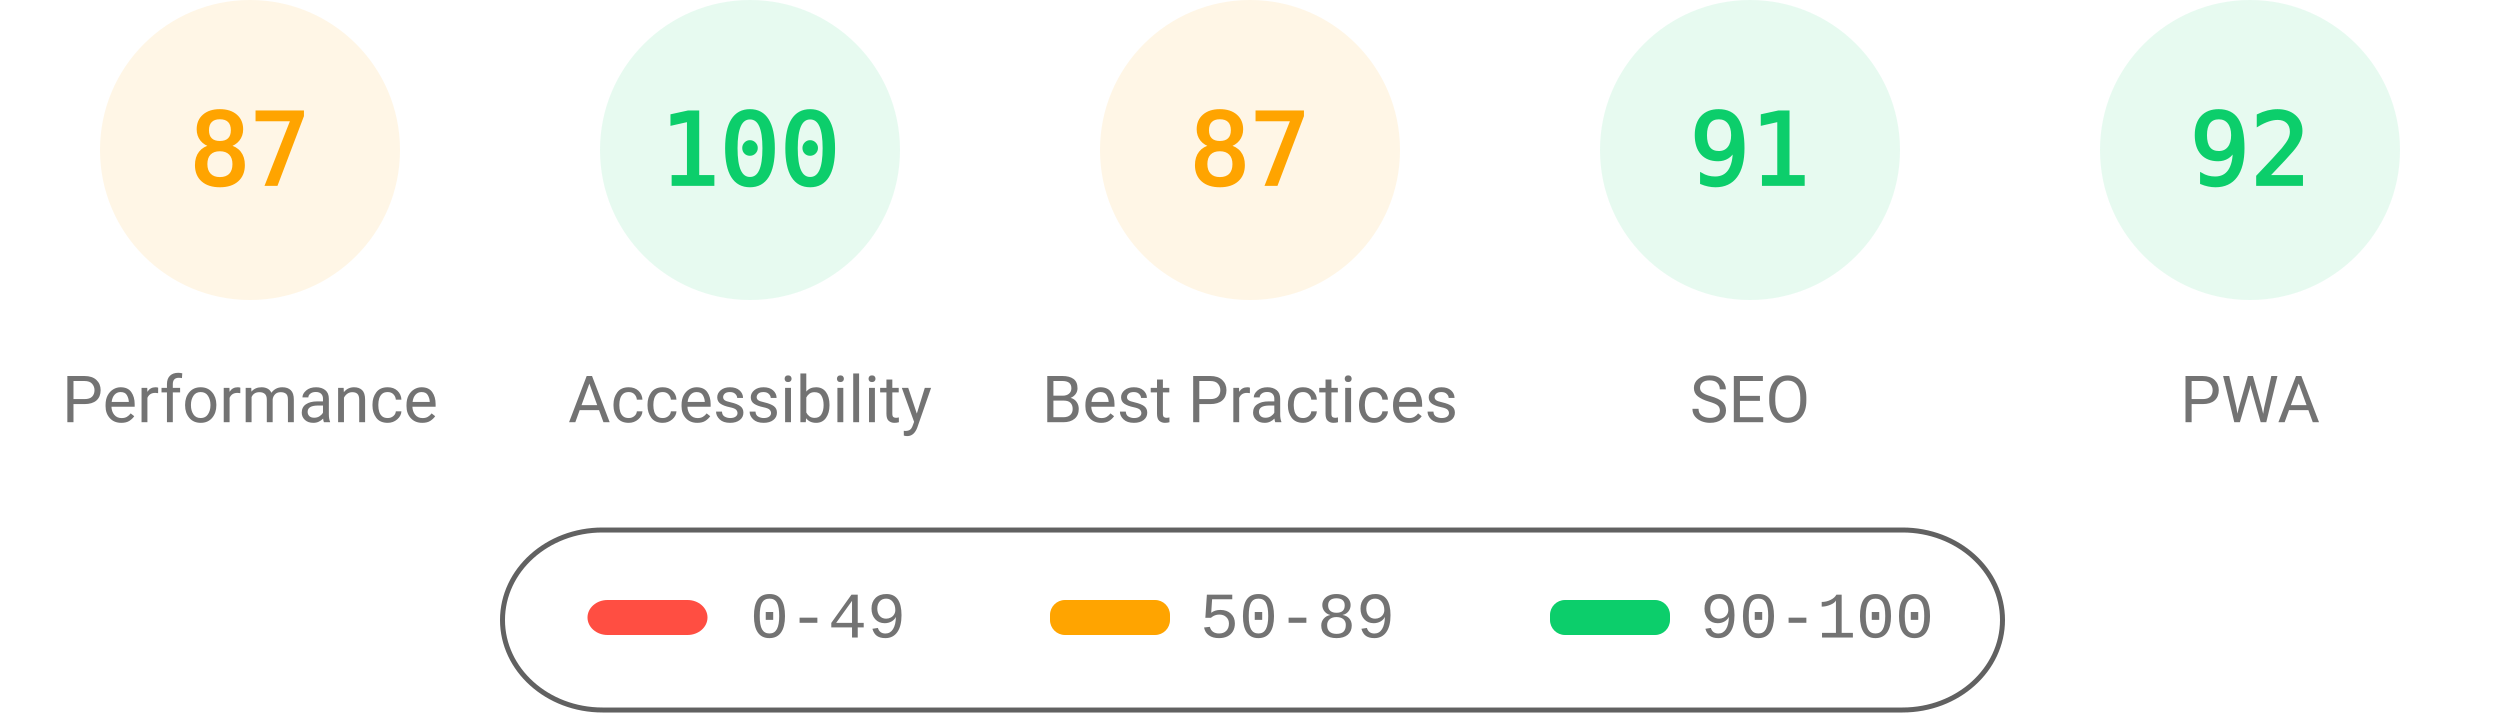
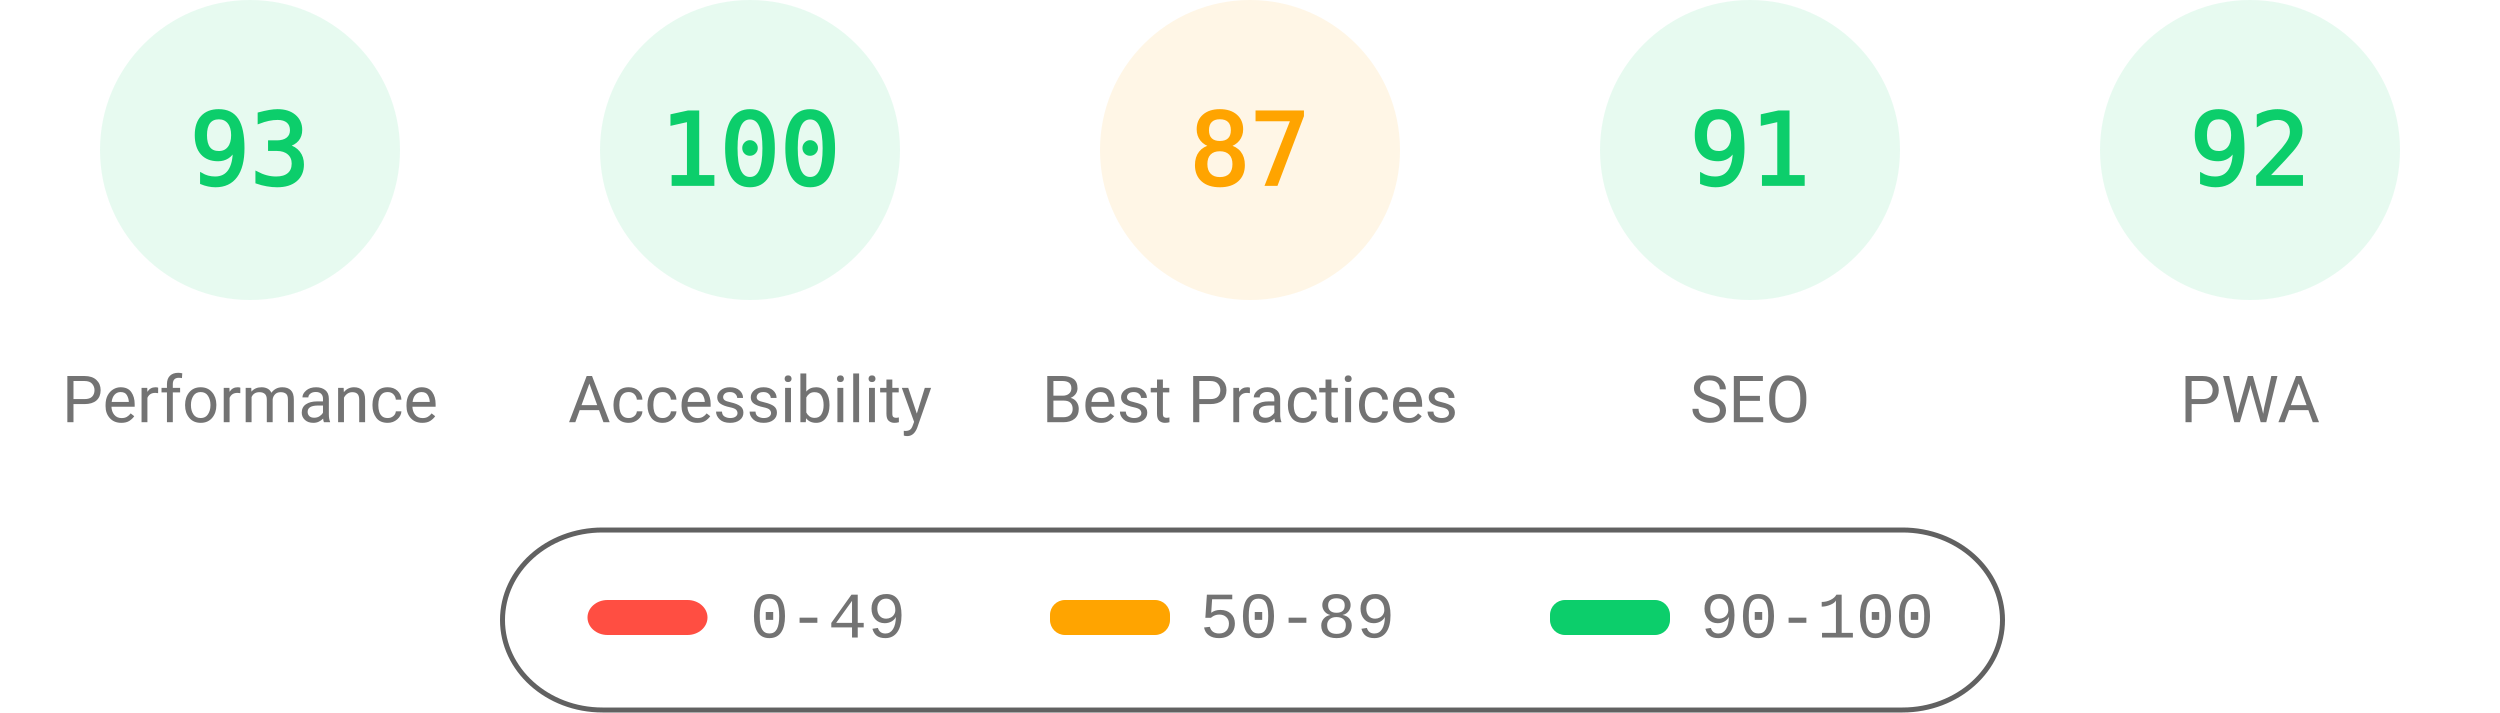
<svg xmlns="http://www.w3.org/2000/svg" class="theme" fill="none" width="1000" height="285">
  <style>
			.gauge-base {
				opacity: 0.1
			}
			.gauge-arc {
				fill: none;
				animation-delay: 250ms;
				stroke-linecap: round;
				transform: rotate(-90deg);
				transform-origin: 100px 60px;
				animation: load-gauge 1s ease forwards
			}
			.guage-text {
				font-size: 40px;
				font-family: monospace;
				text-align: center
			}
			.guage-red {
				color: #ff4e42;
				fill: #ff4e42;
				stroke: #ff4e42
			}
			.guage-orange {
				color: #ffa400;
				fill: #ffa400;
				stroke: #ffa400
			}
			.guage-green {
				color: #0cce6b;
				fill: #0cce6b;
				stroke: #0cce6b
			}
			.theme .guage-undefined {
				color: #5c5c5c;
				fill: #5c5c5c;
				stroke: #5c5c5c
			}
			.guage-title {
				stroke: none;
				font-size: 26px;
				line-height: 26px;
				font-family: Roboto, Halvetica, Arial, sans-serif
			}
			.metric.guage-title {
				font-family: 'Courier New', Courier, monospace
			}
			.theme .guage-title {
				color: #737373;
				fill: #737373
			}
			@keyframes load-gauge {
				from {
					stroke-dasharray: 0 352.858
				}
			}
			.theme
				stroke: #616161
			}
		</style>
-   <svg class="guage-div guage-perf guage-orange" viewBox="0 0 200 200" width="200" height="200" x="0" y="0">
+   <svg class="guage-div guage-perf guage-green" viewBox="0 0 200 200" width="200" height="200" x="0" y="0">
    <circle class="gauge-base" r="56" cx="100" cy="60" stroke-width="8" />
-     <circle class="gauge-arc guage-arc-1" r="56" cx="100" cy="60" stroke-width="8" style="stroke-dasharray: 306.116, 351.858;" />
-     <text class="guage-text" x="100px" y="60px" alignment-baseline="central" dominant-baseline="central" text-anchor="middle">87</text>
+     <circle class="gauge-arc guage-arc-1" r="56" cx="100" cy="60" stroke-width="8" style="stroke-dasharray: 327.228, 351.858;" />
+     <text class="guage-text" x="100px" y="60px" alignment-baseline="central" dominant-baseline="central" text-anchor="middle">93</text>
    <text class="guage-title" x="100px" y="160px" alignment-baseline="central" dominant-baseline="central" text-anchor="middle">Performance</text>
  </svg>
  <svg class="guage-div guage-acc guage-green" viewBox="0 0 200 200" width="200" height="200" x="200" y="0">
    <circle class="gauge-base" r="56" cx="100" cy="60" stroke-width="8" />
    <circle class="gauge-arc guage-arc-2" r="56" cx="100" cy="60" stroke-width="8" style="stroke-dasharray: 351.858, 351.858;" />
    <text class="guage-text" x="100px" y="60px" alignment-baseline="central" dominant-baseline="central" text-anchor="middle">100</text>
    <text class="guage-title" x="100px" y="160px" alignment-baseline="central" dominant-baseline="central" text-anchor="middle">Accessibility</text>
  </svg>
  <svg class="guage-div guage-best guage-orange" viewBox="0 0 200 200" width="200" height="200" x="400" y="0">
    <circle class="gauge-base" r="56" cx="100" cy="60" stroke-width="8" />
    <circle class="gauge-arc guage-arc-3" r="56" cx="100" cy="60" stroke-width="8" style="stroke-dasharray: 306.116, 351.858;" />
    <text class="guage-text" x="100px" y="60px" alignment-baseline="central" dominant-baseline="central" text-anchor="middle">87</text>
    <text class="guage-title" x="100px" y="160px" alignment-baseline="central" dominant-baseline="central" text-anchor="middle">Best Practices</text>
  </svg>
  <svg class="guage-div guage-seo guage-green" viewBox="0 0 200 200" width="200" height="200" x="600" y="0">
    <circle class="gauge-base" r="56" cx="100" cy="60" stroke-width="8" />
    <circle class="gauge-arc guage-arc-4" r="56" cx="100" cy="60" stroke-width="8" style="stroke-dasharray: 320.191, 351.858;" />
    <text class="guage-text" x="100px" y="60px" alignment-baseline="central" dominant-baseline="central" text-anchor="middle">91</text>
    <text class="guage-title" x="100px" y="160px" alignment-baseline="central" dominant-baseline="central" text-anchor="middle">SEO</text>
  </svg>
  <svg class="guage-div guage-pwa guage-green" viewBox="0 0 200 200" width="200" height="200" x="800" y="0">
    <circle class="gauge-base" r="56" cx="100" cy="60" stroke-width="8" />
    <circle class="gauge-arc guage-arc-4" r="56" cx="100" cy="60" stroke-width="8" style="stroke-dasharray: 323.709, 351.858;" />
    <text class="guage-text" x="100px" y="60px" alignment-baseline="central" dominant-baseline="central" text-anchor="middle">92</text>
    <text class="guage-title" x="100px" y="160px" alignment-baseline="central" dominant-baseline="central" text-anchor="middle">PWA</text>
  </svg>
  <svg width="604" height="76" x="200" y="210">
    <g>
      <rect fill="none" id="canvas_background" height="80" width="604" y="-1" x="-1" />
      <g display="none" overflow="visible" y="0" x="0" height="100%" width="100%" id="canvasGrid">
        <rect fill="url(#gridpattern)" stroke-width="0" y="0" x="0" height="100%" width="100%" />
      </g>
    </g>
    <g>
      <rect fill-opacity="0" stroke="#616161" stroke-width="2" rx="40" id="svg_2" height="72" width="600" y="2" x="1" fill="#000000" />
      <rect stroke="#000" rx="8" id="svg_3" height="14" width="48" y="30" x="35" stroke-opacity="null" stroke-width="0" fill="#ff4e42" />
      <rect stroke="#000" rx="6" id="svg_4" height="14" width="48" y="30" x="220" stroke-opacity="null" stroke-width="0" fill="#ffa400" />
      <rect stroke="#000" rx="6" id="svg_5" height="14" width="48" y="30" x="420" stroke-opacity="null" stroke-width="0" fill="#0cce6b" />
      <text xml:space="preserve" text-anchor="start" font-family="'Courier New', Courier, monospace" font-size="26" id="svg_6" y="45" x="100" stroke-opacity="null" stroke-width="0" stroke="#000" fill="#737373">0-49</text>
      <text xml:space="preserve" text-anchor="start" font-family="'Courier New', Courier, monospace" font-size="26" id="svg_7" y="45" x="280" stroke-opacity="null" stroke-width="0" stroke="#000" fill="#737373">50-89</text>
      <text xml:space="preserve" text-anchor="start" font-family="'Courier New', Courier, monospace" font-size="26" id="svg_8" y="45" x="480" stroke-opacity="null" stroke-width="0" stroke="#000" fill="#737373">90-100</text>
    </g>
  </svg>
</svg>
